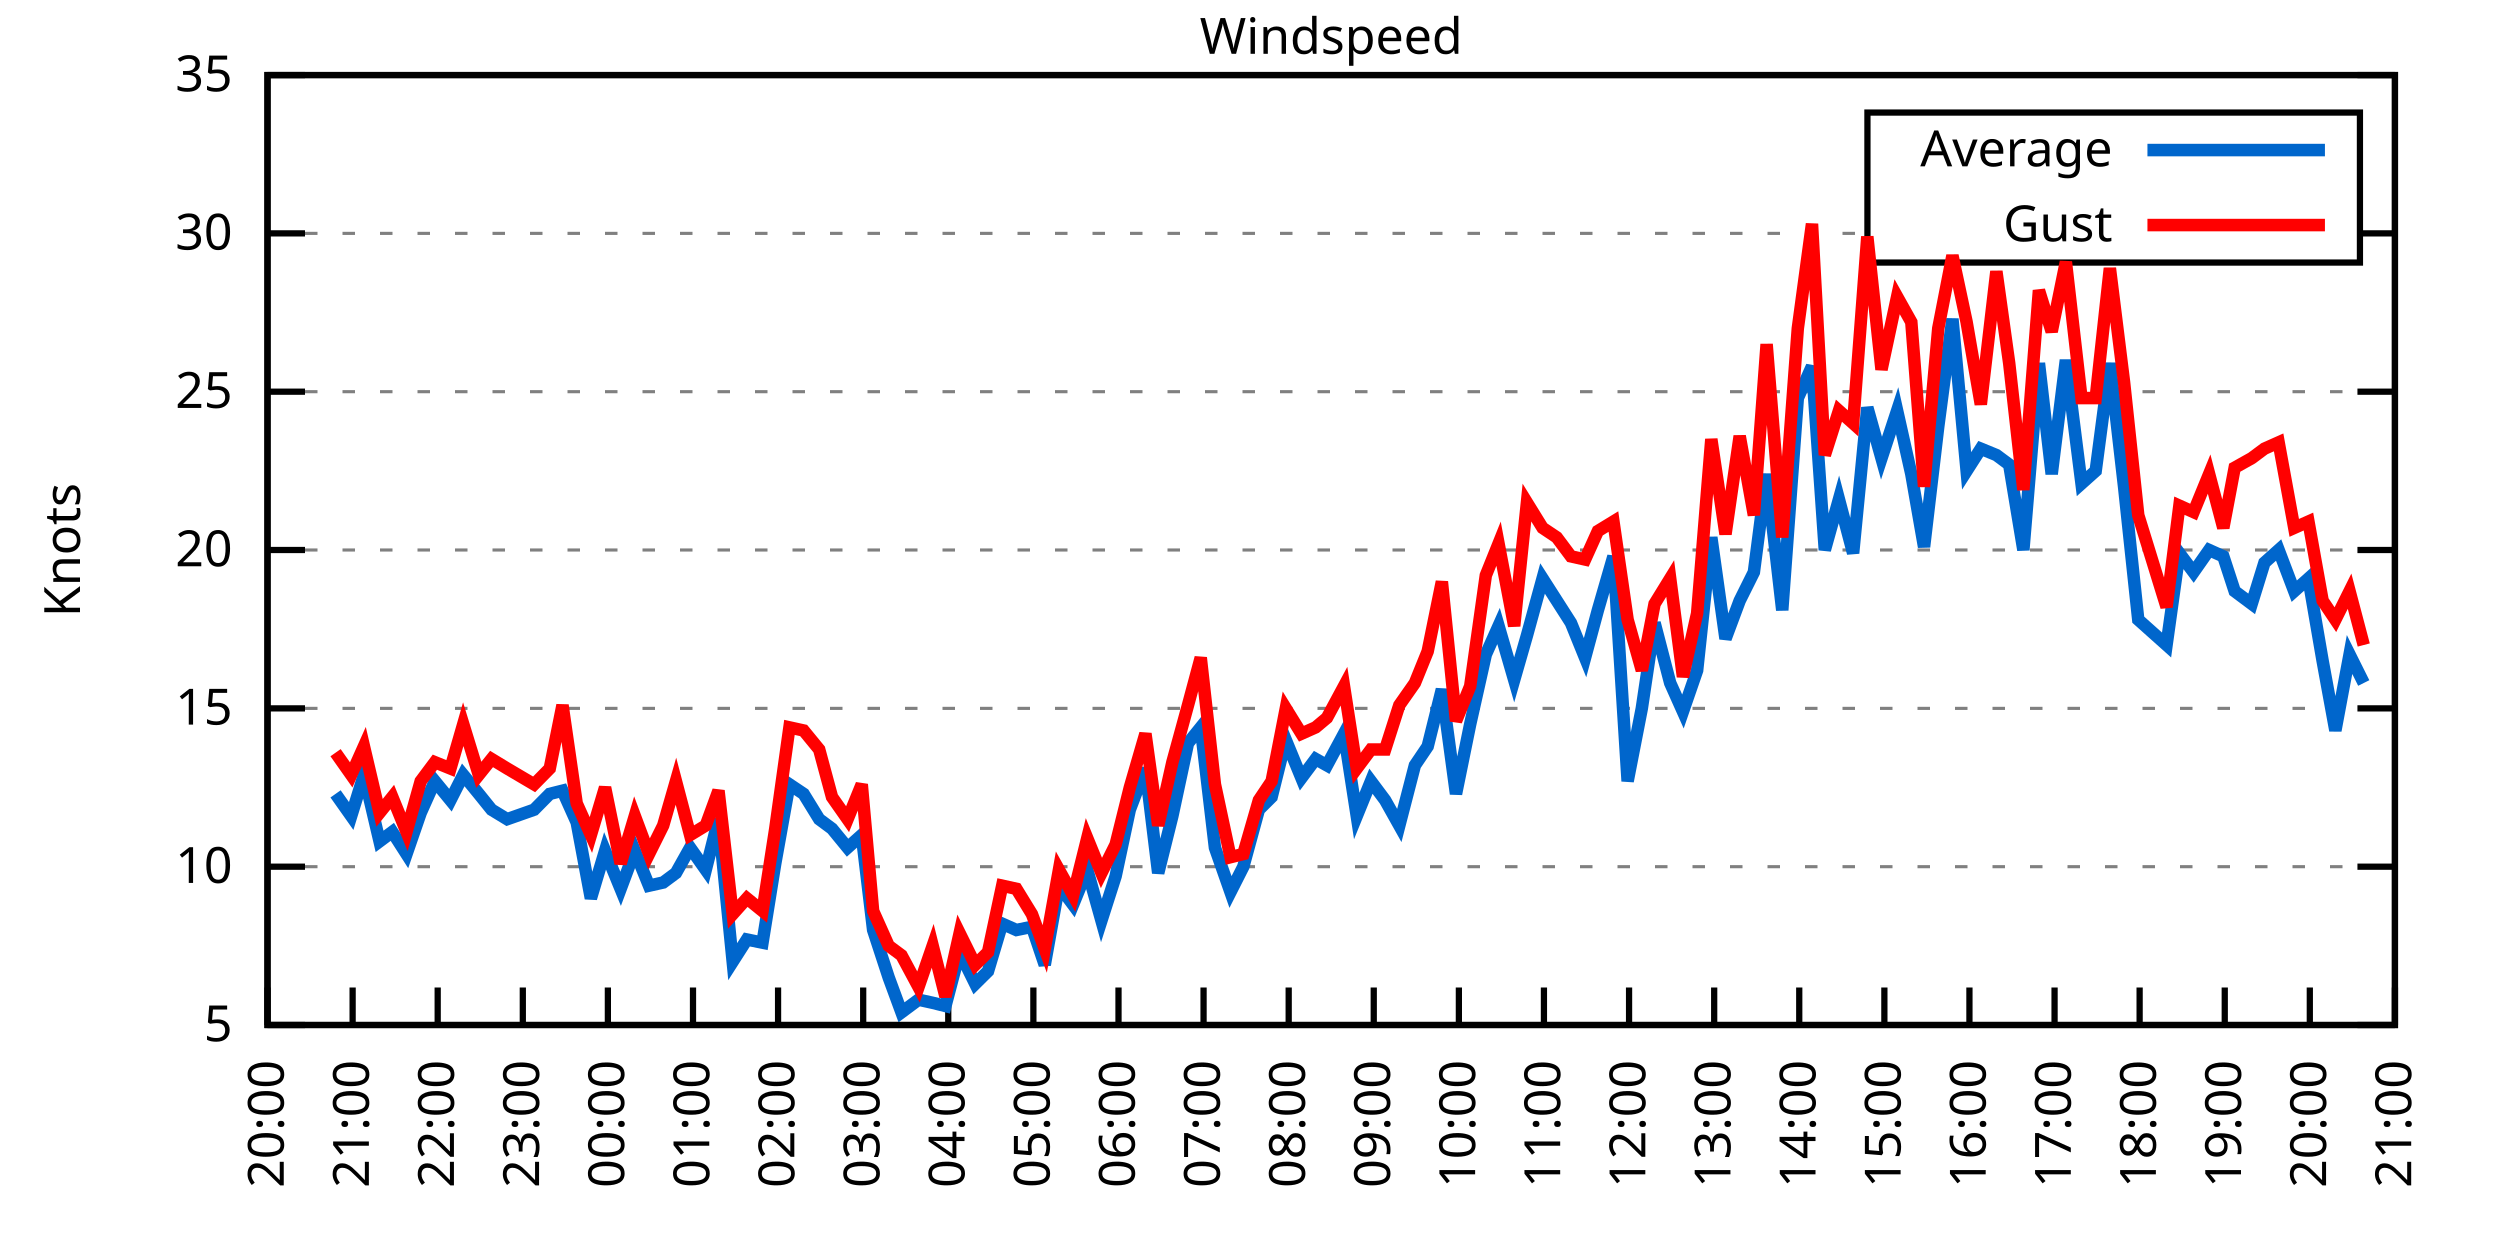
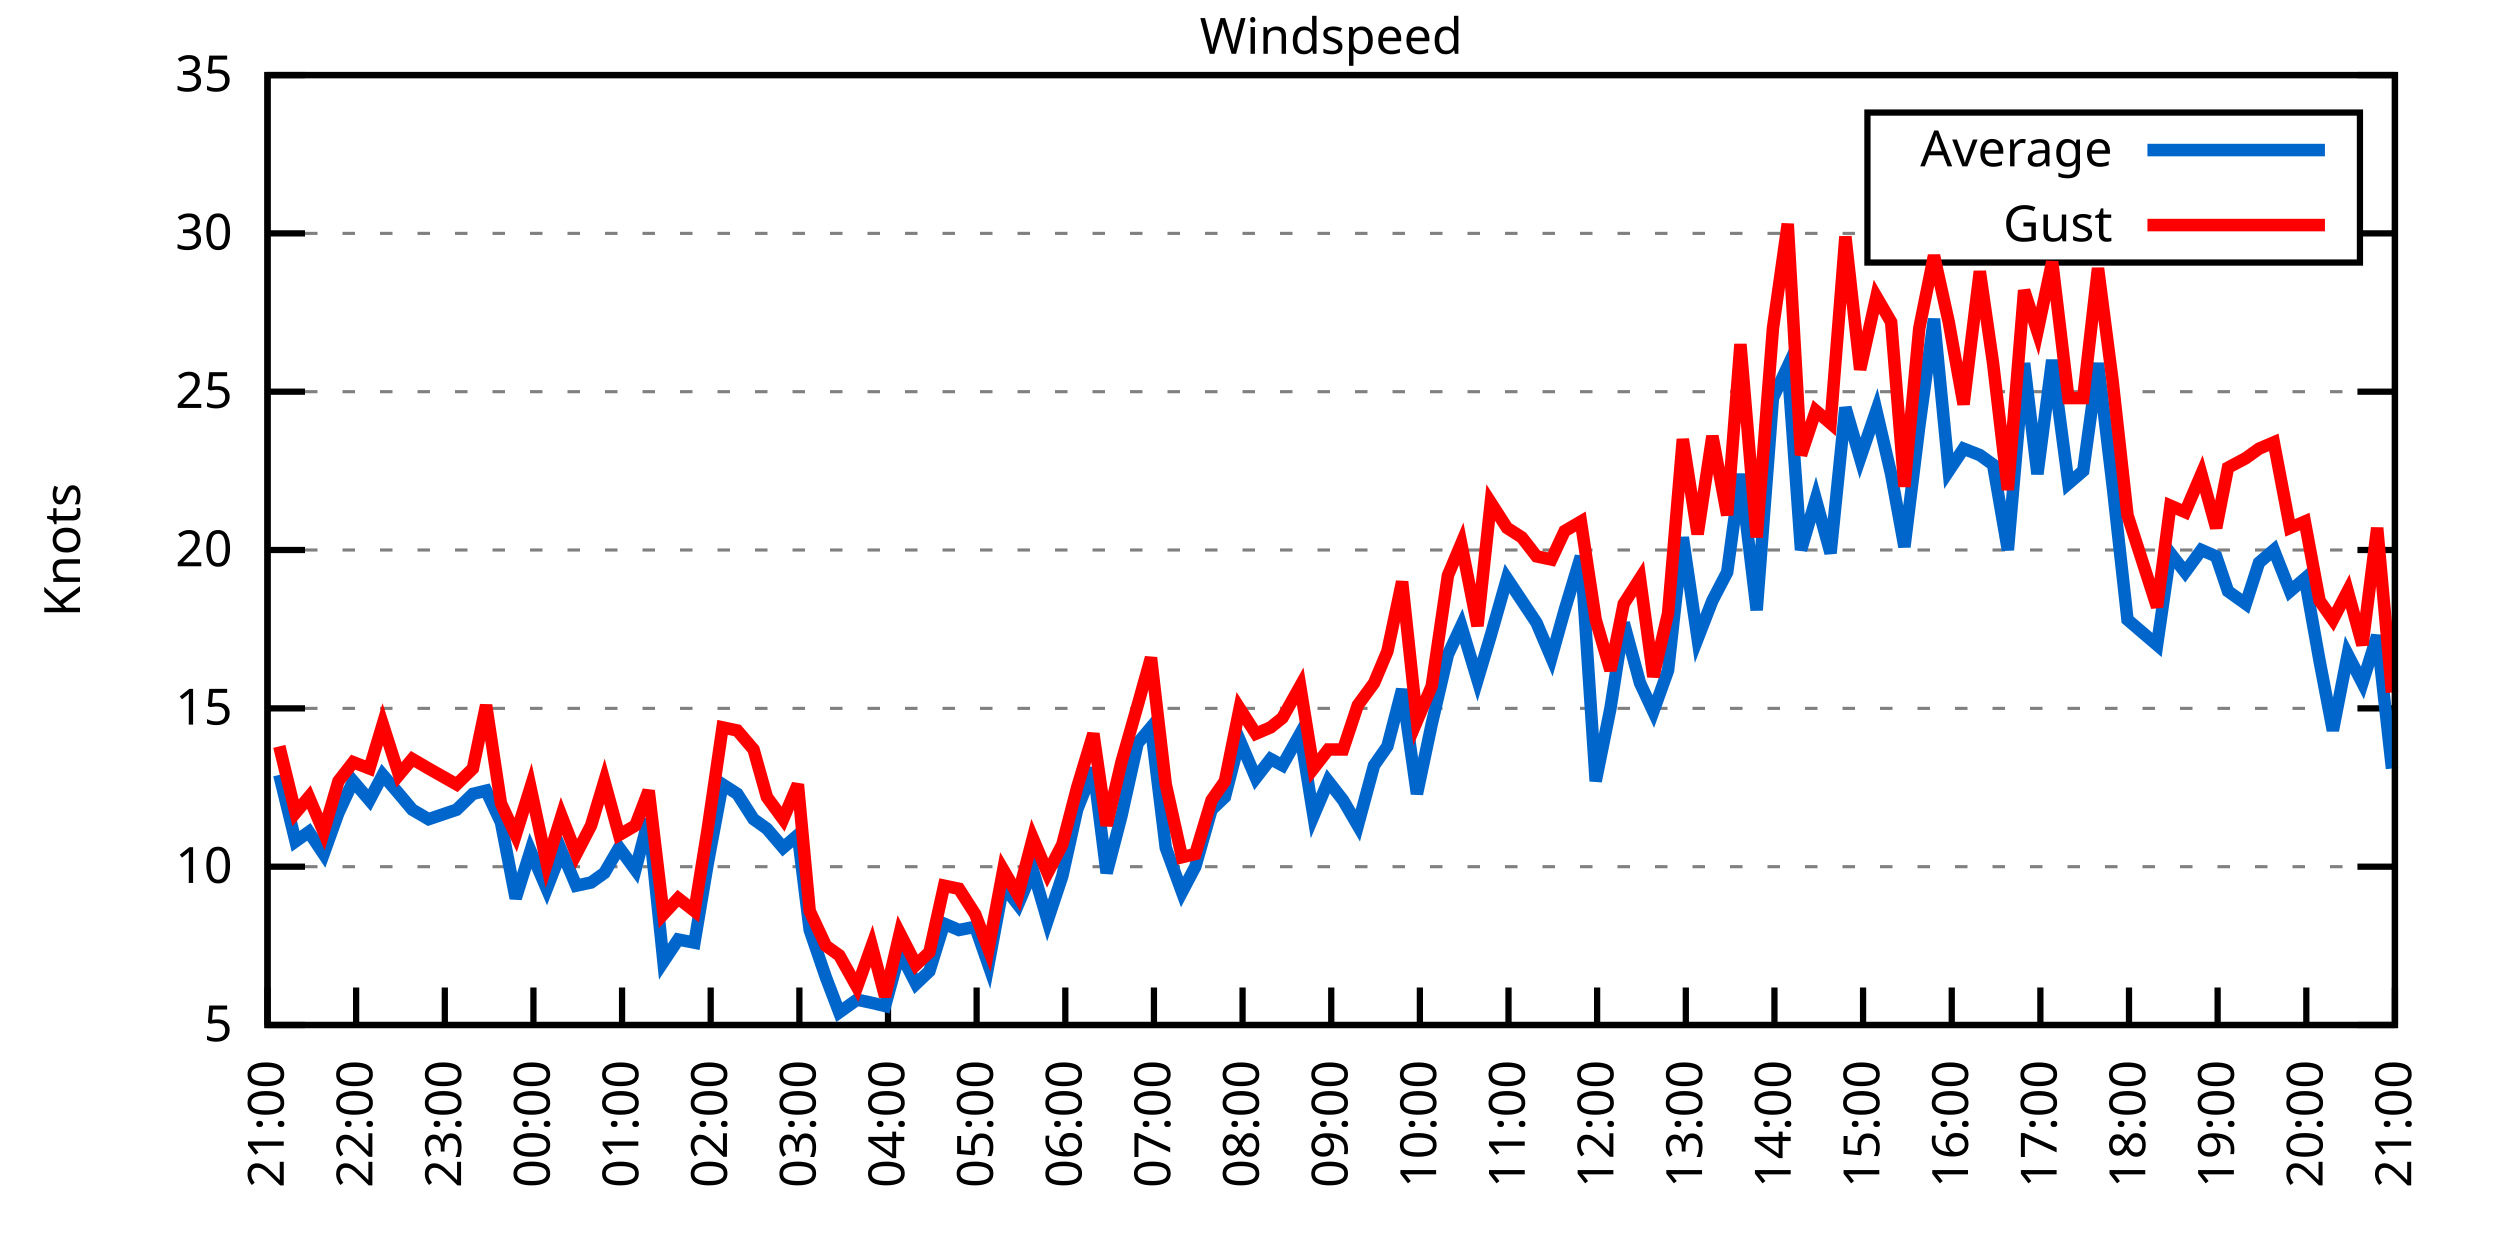
<svg xmlns="http://www.w3.org/2000/svg" xmlns:xlink="http://www.w3.org/1999/xlink" width="400" height="200" viewBox="0 0 400 200">
  <g id="gnuplot_canvas">
    <rect x="0" y="0" width="400" height="200" fill="none" />
    <defs>
      <circle id="gpDot" r="0.5" stroke-width="0.5" stroke="currentColor" />
      <path id="gpPt0" stroke-width="0.333" stroke="currentColor" d="M-1,0 h2 M0,-1 v2" />
      <path id="gpPt1" stroke-width="0.333" stroke="currentColor" d="M-1,-1 L1,1 M1,-1 L-1,1" />
      <path id="gpPt2" stroke-width="0.333" stroke="currentColor" d="M-1,0 L1,0 M0,-1 L0,1 M-1,-1 L1,1 M-1,1 L1,-1" />
      <rect id="gpPt3" stroke-width="0.333" stroke="currentColor" x="-1" y="-1" width="2" height="2" />
      <rect id="gpPt4" stroke-width="0.333" stroke="currentColor" fill="currentColor" x="-1" y="-1" width="2" height="2" />
      <circle id="gpPt5" stroke-width="0.333" stroke="currentColor" cx="0" cy="0" r="1" />
      <use xlink:href="#gpPt5" id="gpPt6" fill="currentColor" stroke="none" />
      <path id="gpPt7" stroke-width="0.333" stroke="currentColor" d="M0,-1.33 L-1.33,0.67 L1.33,0.67 z" />
      <use xlink:href="#gpPt7" id="gpPt8" fill="currentColor" stroke="none" />
      <use xlink:href="#gpPt7" id="gpPt9" stroke="currentColor" transform="rotate(180)" />
      <use xlink:href="#gpPt9" id="gpPt10" fill="currentColor" stroke="none" />
      <use xlink:href="#gpPt3" id="gpPt11" stroke="currentColor" transform="rotate(45)" />
      <use xlink:href="#gpPt11" id="gpPt12" fill="currentColor" stroke="none" />
      <path id="gpPt13" stroke-width="0.333" stroke="currentColor" d="M0,1.330 L1.265,0.411 L0.782,-1.067 L-0.782,-1.076 L-1.265,0.411 z" />
      <use xlink:href="#gpPt13" id="gpPt14" fill="currentColor" stroke="none" />
      <filter id="textbox" filterUnits="objectBoundingBox" x="0" y="0" height="1" width="1">
        <feFlood flood-color="white" flood-opacity="1" result="bgnd" />
        <feComposite in="SourceGraphic" in2="bgnd" operator="atop" />
      </filter>
      <filter id="greybox" filterUnits="objectBoundingBox" x="0" y="0" height="1" width="1">
        <feFlood flood-color="lightgrey" flood-opacity="1" result="grey" />
        <feComposite in="SourceGraphic" in2="grey" operator="atop" />
      </filter>
    </defs>
    <g fill="none" color="white" stroke="currentColor" stroke-width="1.00" stroke-linecap="butt" stroke-linejoin="miter">
</g>
    <g fill="none" color="black" stroke="currentColor" stroke-width="1.00" stroke-linecap="butt" stroke-linejoin="miter">
      <g stroke="none" shape-rendering="crispEdges">
        <polygon fill="rgb(255, 255, 255)" points="42.80,164.00 383.18,164.00 383.18,12.02 42.80,12.02 " />
      </g>
    </g>
    <g fill="none" color="black" stroke="currentColor" stroke-width="1.00" stroke-linecap="butt" stroke-linejoin="miter">
</g>
    <g fill="none" color="black" stroke="black" stroke-width="0.50" stroke-linecap="butt" stroke-linejoin="miter">
</g>
    <g fill="none" color="gray" stroke="currentColor" stroke-width="0.50" stroke-linecap="butt" stroke-linejoin="miter">
      <path stroke="gray" stroke-dasharray="2,4" class="gridline" d="M42.80,164.00 L383.19,164.00  " />
    </g>
    <g fill="none" color="gray" stroke="gray" stroke-width="1.00" stroke-linecap="butt" stroke-linejoin="miter">
</g>
    <g fill="none" color="black" stroke="currentColor" stroke-width="1.00" stroke-linecap="butt" stroke-linejoin="miter">
      <path stroke="black" d="M42.80,164.00 L48.80,164.00 M383.19,164.00 L377.19,164.00  " />
      <g transform="translate(37.20,166.60)" stroke="none" fill="black" font-family="Sans" font-size="8.00" text-anchor="end">
        <text>
          <tspan font-family="Sans"> 5</tspan>
        </text>
      </g>
    </g>
    <g fill="none" color="black" stroke="currentColor" stroke-width="1.00" stroke-linecap="butt" stroke-linejoin="miter">
</g>
    <g fill="none" color="black" stroke="black" stroke-width="0.50" stroke-linecap="butt" stroke-linejoin="miter">
</g>
    <g fill="none" color="gray" stroke="currentColor" stroke-width="0.50" stroke-linecap="butt" stroke-linejoin="miter">
      <path stroke="gray" stroke-dasharray="2,4" class="gridline" d="M42.80,138.67 L383.19,138.67  " />
    </g>
    <g fill="none" color="gray" stroke="gray" stroke-width="1.00" stroke-linecap="butt" stroke-linejoin="miter">
</g>
    <g fill="none" color="black" stroke="currentColor" stroke-width="1.00" stroke-linecap="butt" stroke-linejoin="miter">
      <path stroke="black" d="M42.80,138.67 L48.80,138.67 M383.19,138.67 L377.19,138.67  " />
      <g transform="translate(37.20,141.27)" stroke="none" fill="black" font-family="Sans" font-size="8.00" text-anchor="end">
        <text>
          <tspan font-family="Sans"> 10</tspan>
        </text>
      </g>
    </g>
    <g fill="none" color="black" stroke="currentColor" stroke-width="1.00" stroke-linecap="butt" stroke-linejoin="miter">
</g>
    <g fill="none" color="black" stroke="black" stroke-width="0.50" stroke-linecap="butt" stroke-linejoin="miter">
</g>
    <g fill="none" color="gray" stroke="currentColor" stroke-width="0.50" stroke-linecap="butt" stroke-linejoin="miter">
      <path stroke="gray" stroke-dasharray="2,4" class="gridline" d="M42.80,113.34 L383.19,113.34  " />
    </g>
    <g fill="none" color="gray" stroke="gray" stroke-width="1.00" stroke-linecap="butt" stroke-linejoin="miter">
</g>
    <g fill="none" color="black" stroke="currentColor" stroke-width="1.00" stroke-linecap="butt" stroke-linejoin="miter">
      <path stroke="black" d="M42.80,113.34 L48.80,113.34 M383.19,113.34 L377.19,113.34  " />
      <g transform="translate(37.20,115.94)" stroke="none" fill="black" font-family="Sans" font-size="8.00" text-anchor="end">
        <text>
          <tspan font-family="Sans"> 15</tspan>
        </text>
      </g>
    </g>
    <g fill="none" color="black" stroke="currentColor" stroke-width="1.00" stroke-linecap="butt" stroke-linejoin="miter">
</g>
    <g fill="none" color="black" stroke="black" stroke-width="0.50" stroke-linecap="butt" stroke-linejoin="miter">
</g>
    <g fill="none" color="gray" stroke="currentColor" stroke-width="0.50" stroke-linecap="butt" stroke-linejoin="miter">
      <path stroke="gray" stroke-dasharray="2,4" class="gridline" d="M42.80,88.00 L383.19,88.00  " />
    </g>
    <g fill="none" color="gray" stroke="gray" stroke-width="1.00" stroke-linecap="butt" stroke-linejoin="miter">
</g>
    <g fill="none" color="black" stroke="currentColor" stroke-width="1.00" stroke-linecap="butt" stroke-linejoin="miter">
      <path stroke="black" d="M42.80,88.00 L48.80,88.00 M383.19,88.00 L377.19,88.00  " />
      <g transform="translate(37.20,90.60)" stroke="none" fill="black" font-family="Sans" font-size="8.00" text-anchor="end">
        <text>
          <tspan font-family="Sans"> 20</tspan>
        </text>
      </g>
    </g>
    <g fill="none" color="black" stroke="currentColor" stroke-width="1.00" stroke-linecap="butt" stroke-linejoin="miter">
</g>
    <g fill="none" color="black" stroke="black" stroke-width="0.50" stroke-linecap="butt" stroke-linejoin="miter">
</g>
    <g fill="none" color="gray" stroke="currentColor" stroke-width="0.50" stroke-linecap="butt" stroke-linejoin="miter">
      <path stroke="gray" stroke-dasharray="2,4" class="gridline" d="M42.80,62.67 L383.19,62.67  " />
    </g>
    <g fill="none" color="gray" stroke="gray" stroke-width="1.00" stroke-linecap="butt" stroke-linejoin="miter">
</g>
    <g fill="none" color="black" stroke="currentColor" stroke-width="1.00" stroke-linecap="butt" stroke-linejoin="miter">
      <path stroke="black" d="M42.80,62.67 L48.80,62.67 M383.19,62.67 L377.19,62.67  " />
      <g transform="translate(37.20,65.27)" stroke="none" fill="black" font-family="Sans" font-size="8.00" text-anchor="end">
        <text>
          <tspan font-family="Sans"> 25</tspan>
        </text>
      </g>
    </g>
    <g fill="none" color="black" stroke="currentColor" stroke-width="1.00" stroke-linecap="butt" stroke-linejoin="miter">
</g>
    <g fill="none" color="black" stroke="black" stroke-width="0.50" stroke-linecap="butt" stroke-linejoin="miter">
</g>
    <g fill="none" color="gray" stroke="currentColor" stroke-width="0.50" stroke-linecap="butt" stroke-linejoin="miter">
      <path stroke="gray" stroke-dasharray="2,4" class="gridline" d="M42.80,37.34 L298.79,37.34 M377.59,37.34 L383.19,37.34  " />
    </g>
    <g fill="none" color="gray" stroke="gray" stroke-width="1.00" stroke-linecap="butt" stroke-linejoin="miter">
</g>
    <g fill="none" color="black" stroke="currentColor" stroke-width="1.00" stroke-linecap="butt" stroke-linejoin="miter">
      <path stroke="black" d="M42.80,37.34 L48.80,37.34 M383.19,37.34 L377.19,37.34  " />
      <g transform="translate(37.20,39.94)" stroke="none" fill="black" font-family="Sans" font-size="8.00" text-anchor="end">
        <text>
          <tspan font-family="Sans"> 30</tspan>
        </text>
      </g>
    </g>
    <g fill="none" color="black" stroke="currentColor" stroke-width="1.00" stroke-linecap="butt" stroke-linejoin="miter">
</g>
    <g fill="none" color="black" stroke="black" stroke-width="0.50" stroke-linecap="butt" stroke-linejoin="miter">
</g>
    <g fill="none" color="gray" stroke="currentColor" stroke-width="0.50" stroke-linecap="butt" stroke-linejoin="miter">
      <path stroke="gray" stroke-dasharray="2,4" class="gridline" d="M42.80,12.01 L383.19,12.01  " />
    </g>
    <g fill="none" color="gray" stroke="gray" stroke-width="1.00" stroke-linecap="butt" stroke-linejoin="miter">
</g>
    <g fill="none" color="black" stroke="currentColor" stroke-width="1.00" stroke-linecap="butt" stroke-linejoin="miter">
      <path stroke="black" d="M42.80,12.01 L48.80,12.01 M383.19,12.01 L377.19,12.01  " />
      <g transform="translate(37.20,14.61)" stroke="none" fill="black" font-family="Sans" font-size="8.00" text-anchor="end">
        <text>
          <tspan font-family="Sans"> 35</tspan>
        </text>
      </g>
    </g>
    <g fill="none" color="black" stroke="currentColor" stroke-width="1.00" stroke-linecap="butt" stroke-linejoin="miter">
      <path stroke="black" d="M42.80,164.00 L42.80,158.00  " />
      <g transform="translate(45.40,169.60) rotate(270.00)" stroke="none" fill="black" font-family="Sans" font-size="8.00" text-anchor="end">
        <text>
-           <tspan font-family="Sans">20:00</tspan>
-         </text>
-       </g>
-     </g>
-     <g fill="none" color="black" stroke="currentColor" stroke-width="1.00" stroke-linecap="butt" stroke-linejoin="miter">
-       <path stroke="black" d="M56.42,164.00 L56.42,158.00  " />
-       <g transform="translate(59.02,169.60) rotate(270.00)" stroke="none" fill="black" font-family="Sans" font-size="8.00" text-anchor="end">
-         <text>
          <tspan font-family="Sans">21:00</tspan>
        </text>
      </g>
    </g>
    <g fill="none" color="black" stroke="currentColor" stroke-width="1.00" stroke-linecap="butt" stroke-linejoin="miter">
-       <path stroke="black" d="M70.03,164.00 L70.03,158.00  " />
-       <g transform="translate(72.63,169.60) rotate(270.00)" stroke="none" fill="black" font-family="Sans" font-size="8.00" text-anchor="end">
+       <path stroke="black" d="M56.98,164.00 L56.98,158.00  " />
+       <g transform="translate(59.58,169.60) rotate(270.00)" stroke="none" fill="black" font-family="Sans" font-size="8.00" text-anchor="end">
        <text>
          <tspan font-family="Sans">22:00</tspan>
        </text>
      </g>
    </g>
    <g fill="none" color="black" stroke="currentColor" stroke-width="1.00" stroke-linecap="butt" stroke-linejoin="miter">
-       <path stroke="black" d="M83.65,164.00 L83.65,158.00  " />
-       <g transform="translate(86.25,169.60) rotate(270.00)" stroke="none" fill="black" font-family="Sans" font-size="8.00" text-anchor="end">
+       <path stroke="black" d="M71.17,164.00 L71.17,158.00  " />
+       <g transform="translate(73.77,169.60) rotate(270.00)" stroke="none" fill="black" font-family="Sans" font-size="8.00" text-anchor="end">
        <text>
          <tspan font-family="Sans">23:00</tspan>
        </text>
      </g>
    </g>
    <g fill="none" color="black" stroke="currentColor" stroke-width="1.00" stroke-linecap="butt" stroke-linejoin="miter">
-       <path stroke="black" d="M97.26,164.00 L97.26,158.00  " />
-       <g transform="translate(99.86,169.60) rotate(270.00)" stroke="none" fill="black" font-family="Sans" font-size="8.00" text-anchor="end">
+       <path stroke="black" d="M85.35,164.00 L85.35,158.00  " />
+       <g transform="translate(87.95,169.60) rotate(270.00)" stroke="none" fill="black" font-family="Sans" font-size="8.00" text-anchor="end">
        <text>
          <tspan font-family="Sans">00:00</tspan>
        </text>
      </g>
    </g>
    <g fill="none" color="black" stroke="currentColor" stroke-width="1.00" stroke-linecap="butt" stroke-linejoin="miter">
-       <path stroke="black" d="M110.88,164.00 L110.88,158.00  " />
-       <g transform="translate(113.48,169.60) rotate(270.00)" stroke="none" fill="black" font-family="Sans" font-size="8.00" text-anchor="end">
+       <path stroke="black" d="M99.53,164.00 L99.53,158.00  " />
+       <g transform="translate(102.13,169.60) rotate(270.00)" stroke="none" fill="black" font-family="Sans" font-size="8.00" text-anchor="end">
        <text>
          <tspan font-family="Sans">01:00</tspan>
        </text>
      </g>
    </g>
    <g fill="none" color="black" stroke="currentColor" stroke-width="1.00" stroke-linecap="butt" stroke-linejoin="miter">
-       <path stroke="black" d="M124.49,164.00 L124.49,158.00  " />
-       <g transform="translate(127.09,169.60) rotate(270.00)" stroke="none" fill="black" font-family="Sans" font-size="8.00" text-anchor="end">
+       <path stroke="black" d="M113.71,164.00 L113.71,158.00  " />
+       <g transform="translate(116.31,169.60) rotate(270.00)" stroke="none" fill="black" font-family="Sans" font-size="8.00" text-anchor="end">
        <text>
          <tspan font-family="Sans">02:00</tspan>
        </text>
      </g>
    </g>
    <g fill="none" color="black" stroke="currentColor" stroke-width="1.00" stroke-linecap="butt" stroke-linejoin="miter">
-       <path stroke="black" d="M138.11,164.00 L138.11,158.00  " />
-       <g transform="translate(140.71,169.60) rotate(270.00)" stroke="none" fill="black" font-family="Sans" font-size="8.00" text-anchor="end">
+       <path stroke="black" d="M127.90,164.00 L127.90,158.00  " />
+       <g transform="translate(130.50,169.60) rotate(270.00)" stroke="none" fill="black" font-family="Sans" font-size="8.00" text-anchor="end">
        <text>
          <tspan font-family="Sans">03:00</tspan>
        </text>
      </g>
    </g>
    <g fill="none" color="black" stroke="currentColor" stroke-width="1.00" stroke-linecap="butt" stroke-linejoin="miter">
-       <path stroke="black" d="M151.72,164.00 L151.72,158.00  " />
-       <g transform="translate(154.32,169.60) rotate(270.00)" stroke="none" fill="black" font-family="Sans" font-size="8.00" text-anchor="end">
+       <path stroke="black" d="M142.08,164.00 L142.08,158.00  " />
+       <g transform="translate(144.68,169.60) rotate(270.00)" stroke="none" fill="black" font-family="Sans" font-size="8.00" text-anchor="end">
        <text>
          <tspan font-family="Sans">04:00</tspan>
        </text>
      </g>
    </g>
    <g fill="none" color="black" stroke="currentColor" stroke-width="1.00" stroke-linecap="butt" stroke-linejoin="miter">
-       <path stroke="black" d="M165.34,164.00 L165.34,158.00  " />
-       <g transform="translate(167.94,169.60) rotate(270.00)" stroke="none" fill="black" font-family="Sans" font-size="8.00" text-anchor="end">
+       <path stroke="black" d="M156.26,164.00 L156.26,158.00  " />
+       <g transform="translate(158.86,169.60) rotate(270.00)" stroke="none" fill="black" font-family="Sans" font-size="8.00" text-anchor="end">
        <text>
          <tspan font-family="Sans">05:00</tspan>
        </text>
      </g>
    </g>
    <g fill="none" color="black" stroke="currentColor" stroke-width="1.00" stroke-linecap="butt" stroke-linejoin="miter">
-       <path stroke="black" d="M178.96,164.00 L178.96,158.00  " />
-       <g transform="translate(181.56,169.60) rotate(270.00)" stroke="none" fill="black" font-family="Sans" font-size="8.00" text-anchor="end">
+       <path stroke="black" d="M170.45,164.00 L170.45,158.00  " />
+       <g transform="translate(173.05,169.60) rotate(270.00)" stroke="none" fill="black" font-family="Sans" font-size="8.00" text-anchor="end">
        <text>
          <tspan font-family="Sans">06:00</tspan>
        </text>
      </g>
    </g>
    <g fill="none" color="black" stroke="currentColor" stroke-width="1.00" stroke-linecap="butt" stroke-linejoin="miter">
-       <path stroke="black" d="M192.57,164.00 L192.57,158.00  " />
-       <g transform="translate(195.17,169.60) rotate(270.00)" stroke="none" fill="black" font-family="Sans" font-size="8.00" text-anchor="end">
+       <path stroke="black" d="M184.63,164.00 L184.63,158.00  " />
+       <g transform="translate(187.23,169.60) rotate(270.00)" stroke="none" fill="black" font-family="Sans" font-size="8.00" text-anchor="end">
        <text>
          <tspan font-family="Sans">07:00</tspan>
        </text>
      </g>
    </g>
    <g fill="none" color="black" stroke="currentColor" stroke-width="1.00" stroke-linecap="butt" stroke-linejoin="miter">
-       <path stroke="black" d="M206.19,164.00 L206.19,158.00  " />
-       <g transform="translate(208.79,169.60) rotate(270.00)" stroke="none" fill="black" font-family="Sans" font-size="8.00" text-anchor="end">
+       <path stroke="black" d="M198.81,164.00 L198.81,158.00  " />
+       <g transform="translate(201.41,169.60) rotate(270.00)" stroke="none" fill="black" font-family="Sans" font-size="8.00" text-anchor="end">
        <text>
          <tspan font-family="Sans">08:00</tspan>
        </text>
      </g>
    </g>
    <g fill="none" color="black" stroke="currentColor" stroke-width="1.00" stroke-linecap="butt" stroke-linejoin="miter">
-       <path stroke="black" d="M219.80,164.00 L219.80,158.00  " />
-       <g transform="translate(222.40,169.60) rotate(270.00)" stroke="none" fill="black" font-family="Sans" font-size="8.00" text-anchor="end">
+       <path stroke="black" d="M213.00,164.00 L213.00,158.00  " />
+       <g transform="translate(215.60,169.60) rotate(270.00)" stroke="none" fill="black" font-family="Sans" font-size="8.00" text-anchor="end">
        <text>
          <tspan font-family="Sans">09:00</tspan>
        </text>
      </g>
    </g>
    <g fill="none" color="black" stroke="currentColor" stroke-width="1.00" stroke-linecap="butt" stroke-linejoin="miter">
-       <path stroke="black" d="M233.42,164.00 L233.42,158.00  " />
-       <g transform="translate(236.02,169.60) rotate(270.00)" stroke="none" fill="black" font-family="Sans" font-size="8.00" text-anchor="end">
+       <path stroke="black" d="M227.18,164.00 L227.18,158.00  " />
+       <g transform="translate(229.78,169.60) rotate(270.00)" stroke="none" fill="black" font-family="Sans" font-size="8.00" text-anchor="end">
        <text>
          <tspan font-family="Sans">10:00</tspan>
        </text>
      </g>
    </g>
    <g fill="none" color="black" stroke="currentColor" stroke-width="1.00" stroke-linecap="butt" stroke-linejoin="miter">
-       <path stroke="black" d="M247.03,164.00 L247.03,158.00  " />
-       <g transform="translate(249.63,169.60) rotate(270.00)" stroke="none" fill="black" font-family="Sans" font-size="8.00" text-anchor="end">
+       <path stroke="black" d="M241.36,164.00 L241.36,158.00  " />
+       <g transform="translate(243.96,169.60) rotate(270.00)" stroke="none" fill="black" font-family="Sans" font-size="8.00" text-anchor="end">
        <text>
          <tspan font-family="Sans">11:00</tspan>
        </text>
      </g>
    </g>
    <g fill="none" color="black" stroke="currentColor" stroke-width="1.00" stroke-linecap="butt" stroke-linejoin="miter">
-       <path stroke="black" d="M260.65,164.00 L260.65,158.00  " />
-       <g transform="translate(263.25,169.60) rotate(270.00)" stroke="none" fill="black" font-family="Sans" font-size="8.00" text-anchor="end">
+       <path stroke="black" d="M255.54,164.00 L255.54,158.00  " />
+       <g transform="translate(258.14,169.60) rotate(270.00)" stroke="none" fill="black" font-family="Sans" font-size="8.00" text-anchor="end">
        <text>
          <tspan font-family="Sans">12:00</tspan>
        </text>
      </g>
    </g>
    <g fill="none" color="black" stroke="currentColor" stroke-width="1.00" stroke-linecap="butt" stroke-linejoin="miter">
-       <path stroke="black" d="M274.27,164.00 L274.27,158.00  " />
-       <g transform="translate(276.87,169.60) rotate(270.00)" stroke="none" fill="black" font-family="Sans" font-size="8.00" text-anchor="end">
+       <path stroke="black" d="M269.73,164.00 L269.73,158.00  " />
+       <g transform="translate(272.33,169.60) rotate(270.00)" stroke="none" fill="black" font-family="Sans" font-size="8.00" text-anchor="end">
        <text>
          <tspan font-family="Sans">13:00</tspan>
        </text>
      </g>
    </g>
    <g fill="none" color="black" stroke="currentColor" stroke-width="1.00" stroke-linecap="butt" stroke-linejoin="miter">
-       <path stroke="black" d="M287.88,164.00 L287.88,158.00  " />
-       <g transform="translate(290.48,169.60) rotate(270.00)" stroke="none" fill="black" font-family="Sans" font-size="8.00" text-anchor="end">
+       <path stroke="black" d="M283.91,164.00 L283.91,158.00  " />
+       <g transform="translate(286.51,169.60) rotate(270.00)" stroke="none" fill="black" font-family="Sans" font-size="8.00" text-anchor="end">
        <text>
          <tspan font-family="Sans">14:00</tspan>
        </text>
      </g>
    </g>
    <g fill="none" color="black" stroke="currentColor" stroke-width="1.00" stroke-linecap="butt" stroke-linejoin="miter">
-       <path stroke="black" d="M301.50,164.00 L301.50,158.00  " />
-       <g transform="translate(304.10,169.60) rotate(270.00)" stroke="none" fill="black" font-family="Sans" font-size="8.00" text-anchor="end">
+       <path stroke="black" d="M298.09,164.00 L298.09,158.00  " />
+       <g transform="translate(300.69,169.60) rotate(270.00)" stroke="none" fill="black" font-family="Sans" font-size="8.00" text-anchor="end">
        <text>
          <tspan font-family="Sans">15:00</tspan>
        </text>
      </g>
    </g>
    <g fill="none" color="black" stroke="currentColor" stroke-width="1.00" stroke-linecap="butt" stroke-linejoin="miter">
-       <path stroke="black" d="M315.11,164.00 L315.11,158.00  " />
-       <g transform="translate(317.71,169.60) rotate(270.00)" stroke="none" fill="black" font-family="Sans" font-size="8.00" text-anchor="end">
+       <path stroke="black" d="M312.28,164.00 L312.28,158.00  " />
+       <g transform="translate(314.88,169.60) rotate(270.00)" stroke="none" fill="black" font-family="Sans" font-size="8.00" text-anchor="end">
        <text>
          <tspan font-family="Sans">16:00</tspan>
        </text>
      </g>
    </g>
    <g fill="none" color="black" stroke="currentColor" stroke-width="1.00" stroke-linecap="butt" stroke-linejoin="miter">
-       <path stroke="black" d="M328.73,164.00 L328.73,158.00  " />
-       <g transform="translate(331.33,169.60) rotate(270.00)" stroke="none" fill="black" font-family="Sans" font-size="8.00" text-anchor="end">
+       <path stroke="black" d="M326.46,164.00 L326.46,158.00  " />
+       <g transform="translate(329.06,169.60) rotate(270.00)" stroke="none" fill="black" font-family="Sans" font-size="8.00" text-anchor="end">
        <text>
          <tspan font-family="Sans">17:00</tspan>
        </text>
      </g>
    </g>
    <g fill="none" color="black" stroke="currentColor" stroke-width="1.00" stroke-linecap="butt" stroke-linejoin="miter">
-       <path stroke="black" d="M342.34,164.00 L342.34,158.00  " />
-       <g transform="translate(344.94,169.60) rotate(270.00)" stroke="none" fill="black" font-family="Sans" font-size="8.00" text-anchor="end">
+       <path stroke="black" d="M340.64,164.00 L340.64,158.00  " />
+       <g transform="translate(343.24,169.60) rotate(270.00)" stroke="none" fill="black" font-family="Sans" font-size="8.00" text-anchor="end">
        <text>
          <tspan font-family="Sans">18:00</tspan>
        </text>
      </g>
    </g>
    <g fill="none" color="black" stroke="currentColor" stroke-width="1.00" stroke-linecap="butt" stroke-linejoin="miter">
-       <path stroke="black" d="M355.96,164.00 L355.96,158.00  " />
-       <g transform="translate(358.56,169.60) rotate(270.00)" stroke="none" fill="black" font-family="Sans" font-size="8.00" text-anchor="end">
+       <path stroke="black" d="M354.82,164.00 L354.82,158.00  " />
+       <g transform="translate(357.42,169.60) rotate(270.00)" stroke="none" fill="black" font-family="Sans" font-size="8.00" text-anchor="end">
        <text>
          <tspan font-family="Sans">19:00</tspan>
        </text>
      </g>
    </g>
    <g fill="none" color="black" stroke="currentColor" stroke-width="1.00" stroke-linecap="butt" stroke-linejoin="miter">
-       <path stroke="black" d="M369.57,164.00 L369.57,158.00  " />
-       <g transform="translate(372.17,169.60) rotate(270.00)" stroke="none" fill="black" font-family="Sans" font-size="8.00" text-anchor="end">
+       <path stroke="black" d="M369.01,164.00 L369.01,158.00  " />
+       <g transform="translate(371.61,169.60) rotate(270.00)" stroke="none" fill="black" font-family="Sans" font-size="8.00" text-anchor="end">
        <text>
          <tspan font-family="Sans">20:00</tspan>
        </text>
      </g>
    </g>
    <g fill="none" color="black" stroke="currentColor" stroke-width="1.00" stroke-linecap="butt" stroke-linejoin="miter">
      <path stroke="black" d="M383.19,164.00 L383.19,158.00  " />
      <g transform="translate(385.79,169.60) rotate(270.00)" stroke="none" fill="black" font-family="Sans" font-size="8.00" text-anchor="end">
        <text>
          <tspan font-family="Sans">21:00</tspan>
        </text>
      </g>
    </g>
    <g fill="none" color="black" stroke="currentColor" stroke-width="1.00" stroke-linecap="butt" stroke-linejoin="miter">
</g>
    <g fill="none" color="black" stroke="currentColor" stroke-width="1.00" stroke-linecap="butt" stroke-linejoin="miter">
      <path stroke="black" d="M42.80,12.01 L42.80,164.00 L383.19,164.00 L383.19,12.01 L42.80,12.01 Z  " />
    </g>
    <g fill="none" color="black" stroke="currentColor" stroke-width="1.00" stroke-linecap="butt" stroke-linejoin="miter">
</g>
    <g fill="none" color="black" stroke="currentColor" stroke-width="1.00" stroke-linecap="butt" stroke-linejoin="miter">
      <path stroke="black" d="M298.79,42.01 L298.79,18.01 L377.59,18.01 L377.59,42.01 L298.79,42.01 Z  " />
    </g>
    <g id="Windspeed_plot_1">
      <g fill="none" color="white" stroke="black" stroke-width="2.00" stroke-linecap="butt" stroke-linejoin="miter">
</g>
      <g fill="none" color="black" stroke="currentColor" stroke-width="2.00" stroke-linecap="butt" stroke-linejoin="miter">
        <g transform="translate(337.99,26.61)" stroke="none" fill="black" font-family="Sans" font-size="8.00" text-anchor="end">
          <text>
            <tspan font-family="Sans">Average</tspan>
          </text>
        </g>
      </g>
      <g fill="none" color="black" stroke="currentColor" stroke-width="2.00" stroke-linecap="butt" stroke-linejoin="miter">
-         <path stroke="rgb(  0, 102, 204)" d="M343.59,24.01 L371.99,24.01 M53.69,127.02 L56.19,130.56 L58.23,123.98 L60.73,134.62 L62.77,133.10 L65.04,136.64   L67.31,130.06 L69.58,124.99 L72.07,128.03 L74.12,123.98 L76.61,127.02 L78.65,129.55 L81.15,131.07 L85.46,129.55   L87.96,127.02 L90.00,126.51 L92.27,131.58 L94.54,143.73 L96.81,136.14 L99.30,142.21 L101.57,136.14 L103.84,141.71   L106.11,141.20 L108.15,139.68 L110.42,135.63 L112.92,139.17 L114.96,131.07 L117.23,153.87 L119.50,150.32 L122.00,150.83   L124.04,138.16 L126.31,125.50 L128.58,127.02 L131.07,131.07 L133.12,132.59 L135.61,135.63 L137.88,133.60 L139.70,148.80   L142.19,156.40 L144.24,161.97 L146.96,159.95 L149.23,160.45 L151.27,160.96 L153.54,152.35 L156.04,157.41 L158.08,155.39   L160.35,147.79 L162.62,148.80 L165.11,148.29 L167.16,154.37 L169.43,141.71 L171.69,144.75 L173.96,139.17 L176.23,147.28   L178.50,140.19 L180.77,129.55 L183.27,122.96 L185.31,139.68 L187.58,130.56 L190.08,118.91 L192.12,116.38 L194.39,135.63   L196.88,142.72 L198.93,138.67 L201.42,129.55 L203.46,127.52 L205.73,118.40 L208.23,124.48 L210.50,121.44 L212.31,122.46   L215.04,117.39 L217.08,130.56 L219.35,124.99 L221.62,128.03 L223.89,132.08 L226.38,122.46 L228.43,119.42 L230.70,110.30   L232.96,127.02 L235.23,115.87 L237.73,104.72 L239.77,100.16 L242.27,108.78 L244.31,101.68 L246.81,92.56 L249.08,96.11   L251.35,99.66 L253.61,105.23 L255.66,97.63 L258.15,89.02 L260.42,124.99 L262.69,113.34 L264.73,99.66 L267.23,109.28   L269.27,113.84 L271.54,107.26 L273.81,85.98 L276.08,102.19 L278.35,96.11 L280.62,91.55 L282.66,75.85 L285.16,97.63   L287.65,63.69 L289.92,58.62 L291.97,88.00 L294.23,79.90 L296.50,88.51 L298.77,65.21 L301.04,73.31 L303.54,65.71   L305.81,75.85 L307.85,87.50 L310.12,68.25 L312.39,51.02 L314.66,75.34 L316.93,71.79 L319.42,72.81 L321.47,74.33   L323.74,88.00 L326.23,58.11 L328.27,75.85 L330.54,57.61 L333.04,77.37 L335.31,75.34 L337.58,58.11 L339.85,77.87   L342.12,99.15 L346.65,103.20 L348.70,88.51 L350.97,91.55 L353.46,88.00 L355.73,89.02 L357.55,94.59 L360.27,96.62   L362.31,90.03 L364.58,88.00 L367.08,94.59 L369.35,92.56 L371.62,105.74 L373.66,116.88 L375.93,104.72 L378.20,109.28    " />
+         <path stroke="rgb(  0, 102, 204)" d="M343.59,24.01 L371.99,24.01 M44.69,123.98 L47.29,134.62 L49.42,133.10 L51.78,136.64 L54.15,130.06 L56.51,124.99   L59.11,128.03 L61.24,123.98 L63.84,127.02 L65.97,129.55 L68.57,131.07 L73.06,129.55 L75.66,127.02 L77.78,126.51   L80.15,131.58 L82.51,143.73 L84.88,136.14 L87.48,142.21 L89.84,136.14 L92.20,141.71 L94.57,141.20 L96.70,139.68   L99.06,135.63 L101.66,139.17 L103.79,131.07 L106.15,153.87 L108.51,150.32 L111.11,150.83 L113.24,138.16 L115.61,125.50   L117.97,127.02 L120.57,131.07 L122.70,132.59 L125.30,135.63 L127.66,133.60 L129.55,148.80 L132.15,156.40 L134.28,161.97   L137.12,159.95 L139.48,160.45 L141.61,160.96 L143.97,152.35 L146.57,157.41 L148.70,155.39 L151.06,147.79 L153.43,148.80   L156.03,148.29 L158.15,154.37 L160.52,141.71 L162.88,144.75 L165.25,139.17 L167.61,147.28 L169.97,140.19 L172.34,129.55   L174.94,122.96 L177.06,139.68 L179.43,130.56 L182.03,118.91 L184.16,116.38 L186.52,135.63 L189.12,142.72 L191.25,138.67   L193.85,129.55 L195.98,127.52 L198.34,118.40 L200.94,124.48 L203.30,121.44 L205.19,122.46 L208.03,117.39 L210.16,130.56   L212.52,124.99 L214.89,128.03 L217.25,132.08 L219.85,122.46 L221.98,119.42 L224.34,110.30 L226.71,127.02 L229.07,115.87   L231.67,104.72 L233.80,100.16 L236.40,108.78 L238.52,101.68 L241.12,92.56 L243.49,96.11 L245.85,99.66 L248.22,105.23   L250.34,97.63 L252.94,89.02 L255.31,124.99 L257.67,113.34 L259.80,99.66 L262.40,109.28 L264.53,113.84 L266.89,107.26   L269.25,85.98 L271.62,102.19 L273.98,96.11 L276.35,91.55 L278.47,75.85 L281.07,97.63 L283.67,63.69 L286.04,58.62   L288.16,88.00 L290.53,79.90 L292.89,88.51 L295.26,65.21 L297.62,73.31 L300.22,65.71 L302.58,75.85 L304.71,87.50   L307.08,68.25 L309.44,51.02 L311.80,75.34 L314.17,71.79 L316.77,72.81 L318.89,74.33 L321.26,88.00 L323.86,58.11   L325.99,75.85 L328.35,57.61 L330.95,77.37 L333.31,75.34 L335.68,58.11 L338.04,77.87 L340.40,99.15 L345.13,103.20   L347.26,88.51 L349.62,91.55 L352.22,88.00 L354.59,89.02 L356.48,94.59 L359.32,96.62 L361.44,90.03 L363.81,88.00   L366.41,94.59 L368.77,92.56 L371.13,105.74 L373.26,116.88 L375.63,104.72 L377.99,109.28 L380.35,101.68 L382.72,122.96    " />
      </g>
    </g>
    <g id="Windspeed_plot_2">
      <g fill="none" color="black" stroke="currentColor" stroke-width="2.00" stroke-linecap="butt" stroke-linejoin="miter">
        <g transform="translate(337.99,38.61)" stroke="none" fill="black" font-family="Sans" font-size="8.00" text-anchor="end">
          <text>
            <tspan font-family="Sans">Gust</tspan>
          </text>
        </g>
      </g>
      <g fill="none" color="black" stroke="currentColor" stroke-width="2.00" stroke-linecap="butt" stroke-linejoin="miter">
-         <path stroke="rgb(255,   0,   0)" d="M343.59,36.01 L371.99,36.01 M53.69,120.43 L56.19,123.98 L58.23,119.42 L60.73,130.06 L62.77,127.52 L65.04,133.10   L67.31,124.99 L69.58,121.95 L72.07,122.96 L74.12,115.87 L76.61,123.98 L78.65,121.44 L81.15,122.96 L85.46,125.50   L87.96,122.96 L90.00,112.83 L92.27,128.54 L94.54,133.60 L96.81,126.00 L99.30,138.16 L101.57,130.56 L103.84,136.64   L106.11,132.08 L108.15,124.99 L110.42,133.60 L112.92,132.08 L114.96,126.51 L117.23,146.27 L119.50,143.73 L122.00,145.76   L124.04,132.59 L126.31,116.38 L128.58,116.88 L131.07,119.92 L133.12,127.52 L135.61,131.07 L137.88,125.50 L139.70,145.76   L142.19,151.33 L144.24,152.85 L146.96,157.92 L149.23,151.33 L151.27,159.44 L153.54,149.31 L156.04,154.37 L158.08,152.35   L160.35,141.71 L162.62,142.21 L165.11,146.27 L167.16,151.84 L169.43,139.17 L171.69,143.23 L173.96,134.11 L176.23,139.68   L178.50,135.12 L180.77,126.00 L183.27,117.39 L185.31,132.08 L187.58,121.95 L190.08,112.83 L192.12,105.23 L194.39,125.50   L196.88,137.15 L198.93,136.64 L201.42,128.03 L203.46,124.99 L205.73,113.34 L208.23,117.39 L210.50,116.38 L212.31,114.86   L215.04,109.79 L217.08,122.96 L219.35,119.92 L221.62,119.92 L223.89,112.83 L226.38,109.28 L228.43,104.22 L230.70,93.07   L232.96,115.36 L235.23,109.79 L237.73,92.06 L239.77,86.99 L242.27,100.16 L244.31,80.41 L246.81,84.46 L249.08,85.98   L251.35,89.02 L253.61,89.52 L255.66,84.97 L258.15,83.45 L260.42,99.15 L262.69,107.26 L264.73,96.62 L267.23,92.56   L269.27,108.27 L271.54,98.14 L273.81,70.27 L276.08,85.47 L278.35,69.77 L280.62,82.43 L282.66,55.07 L285.16,85.98   L287.65,52.54 L289.92,35.82 L291.97,72.81 L294.23,65.71 L296.50,67.74 L298.77,37.85 L301.04,59.13 L303.54,47.47   L305.81,51.53 L307.85,77.87 L310.12,52.54 L312.39,40.89 L314.66,51.53 L316.93,64.70 L319.42,43.42 L321.47,58.11   L323.74,78.38 L326.23,46.46 L328.27,53.05 L330.54,41.90 L333.04,63.69 L335.31,63.69 L337.58,42.91 L339.85,61.15   L342.12,82.43 L346.65,97.12 L348.70,80.91 L350.97,81.93 L353.46,75.85 L355.73,84.46 L357.55,74.83 L360.27,73.31   L362.31,71.79 L364.58,70.78 L367.08,84.46 L369.35,83.45 L371.62,96.11 L373.66,99.15 L375.93,94.59 L378.20,103.20    " />
+         <path stroke="rgb(255,   0,   0)" d="M343.59,36.01 L371.99,36.01 M44.69,119.42 L47.29,130.06 L49.42,127.52 L51.78,133.10 L54.15,124.99 L56.51,121.95   L59.11,122.96 L61.24,115.87 L63.84,123.98 L65.97,121.44 L68.57,122.96 L73.06,125.50 L75.66,122.96 L77.78,112.83   L80.15,128.54 L82.51,133.60 L84.88,126.00 L87.48,138.16 L89.84,130.56 L92.20,136.64 L94.57,132.08 L96.70,124.99   L99.06,133.60 L101.66,132.08 L103.79,126.51 L106.15,146.27 L108.51,143.73 L111.11,145.76 L113.24,132.59 L115.61,116.38   L117.97,116.88 L120.57,119.92 L122.70,127.52 L125.30,131.07 L127.66,125.50 L129.55,145.76 L132.15,151.33 L134.28,152.85   L137.12,157.92 L139.48,151.33 L141.61,159.44 L143.97,149.31 L146.57,154.37 L148.70,152.35 L151.06,141.71 L153.43,142.21   L156.03,146.27 L158.15,151.84 L160.52,139.17 L162.88,143.23 L165.25,134.11 L167.61,139.68 L169.97,135.12 L172.34,126.00   L174.94,117.39 L177.06,132.08 L179.43,121.95 L182.03,112.83 L184.16,105.23 L186.52,125.50 L189.12,137.15 L191.25,136.64   L193.85,128.03 L195.98,124.99 L198.34,113.34 L200.94,117.39 L203.30,116.38 L205.19,114.86 L208.03,109.79 L210.16,122.96   L212.52,119.92 L214.89,119.92 L217.25,112.83 L219.85,109.28 L221.98,104.22 L224.34,93.07 L226.71,115.36 L229.07,109.79   L231.67,92.06 L233.80,86.99 L236.40,100.16 L238.52,80.41 L241.12,84.46 L243.49,85.98 L245.85,89.02 L248.22,89.52   L250.34,84.97 L252.94,83.45 L255.31,99.15 L257.67,107.26 L259.80,96.62 L262.40,92.56 L264.53,108.27 L266.89,98.14   L269.25,70.27 L271.62,85.47 L273.98,69.77 L276.35,82.43 L278.47,55.07 L281.07,85.98 L283.67,52.54 L286.04,35.82   L288.16,72.81 L290.53,65.71 L292.89,67.74 L295.26,37.85 L297.62,59.13 L300.22,47.47 L302.58,51.53 L304.71,77.87   L307.08,52.54 L309.44,40.89 L311.80,51.53 L314.17,64.70 L316.77,43.42 L318.89,58.11 L321.26,78.38 L323.86,46.46   L325.99,53.05 L328.35,41.90 L330.95,63.69 L333.31,63.69 L335.68,42.91 L338.04,61.15 L340.40,82.43 L345.13,97.12   L347.26,80.91 L349.62,81.93 L352.22,75.85 L354.59,84.46 L356.48,74.83 L359.32,73.31 L361.44,71.79 L363.81,70.78   L366.41,84.46 L368.77,83.45 L371.13,96.11 L373.26,99.15 L375.63,94.59 L377.99,103.20 L380.35,84.46 L382.72,110.80    " />
      </g>
    </g>
    <g fill="none" color="black" stroke="currentColor" stroke-width="2.00" stroke-linecap="butt" stroke-linejoin="miter">
</g>
    <g fill="none" color="black" stroke="black" stroke-width="1.00" stroke-linecap="butt" stroke-linejoin="miter">
</g>
    <g fill="none" color="black" stroke="currentColor" stroke-width="1.00" stroke-linecap="butt" stroke-linejoin="miter">
      <path stroke="black" d="M42.80,12.01 L42.80,164.00 L383.19,164.00 L383.19,12.01 L42.80,12.01 Z  " />
      <g transform="translate(12.80,88.01) rotate(270.00)" stroke="none" fill="black" font-family="Sans" font-size="8.00" text-anchor="middle">
        <text>
          <tspan font-family="Sans">Knots</tspan>
        </text>
      </g>
    </g>
    <g fill="none" color="black" stroke="currentColor" stroke-width="1.00" stroke-linecap="butt" stroke-linejoin="miter">
</g>
    <g fill="none" color="black" stroke="currentColor" stroke-width="1.00" stroke-linecap="butt" stroke-linejoin="miter">
      <g transform="translate(212.99,8.61)" stroke="none" fill="black" font-family="Sans" font-size="8.00" text-anchor="middle">
        <text>
          <tspan font-family="Sans">Windspeed</tspan>
        </text>
      </g>
    </g>
    <g fill="none" color="black" stroke="currentColor" stroke-width="1.00" stroke-linecap="butt" stroke-linejoin="miter">
</g>
  </g>
</svg>
